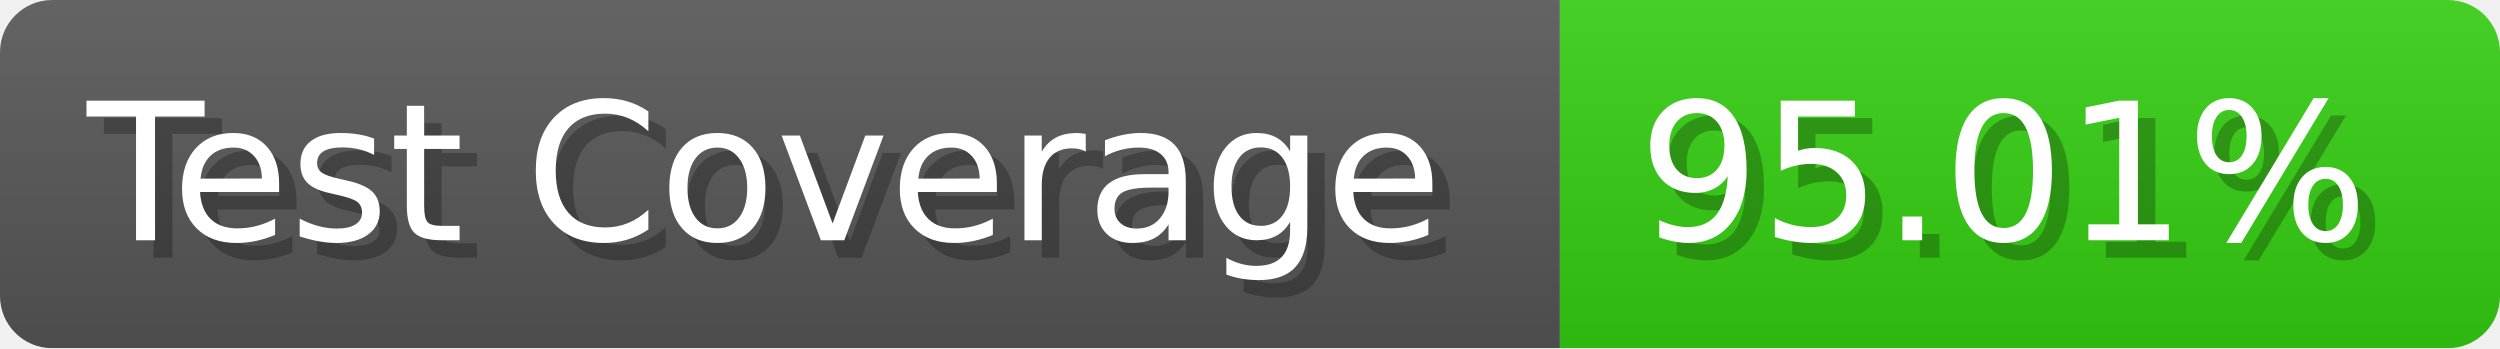
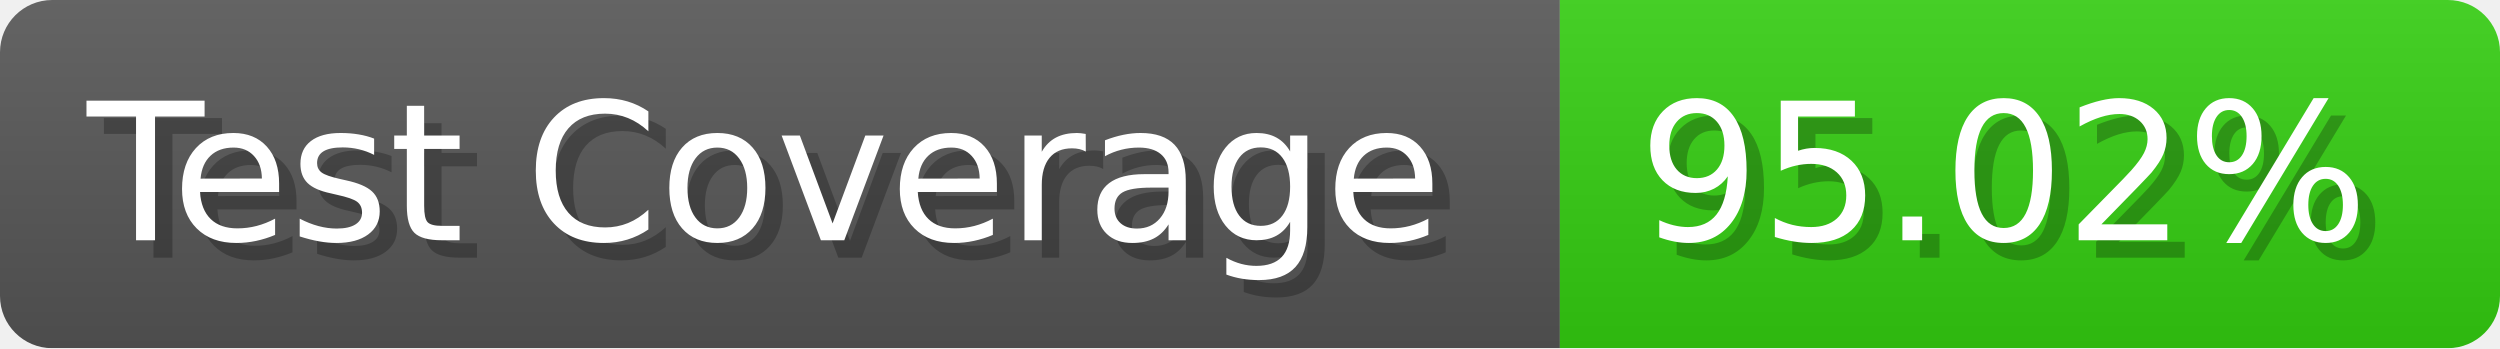
- <svg xmlns="http://www.w3.org/2000/svg" width="143.6" height="20" viewBox="0 0 1436 200" role="img" aria-label="Test Coverage: 95.01%">
+ <svg xmlns="http://www.w3.org/2000/svg" width="143.6" height="20" viewBox="0 0 1436 200" role="img" aria-label="Test Coverage: 95.02%">
  <linearGradient id="a" x2="0" y2="100%">
    <stop offset="0" stop-opacity=".1" stop-color="#EEE" />
    <stop offset="1" stop-opacity=".1" />
  </linearGradient>
  <mask id="m">
    <rect width="1436" height="200" rx="30" fill="#FFF" />
  </mask>
  <g mask="url(#m)">
    <rect width="896" height="200" fill="#555" />
    <rect width="540" height="200" fill="#3C1" x="896" />
    <rect width="1436" height="200" fill="url(#a)" />
  </g>
  <g aria-hidden="true" fill="#fff" text-anchor="start" font-family="Verdana,DejaVu Sans,sans-serif" font-size="110">
    <text x="60" y="148" textLength="796" fill="#000" opacity="0.25">Test Coverage</text>
    <text x="50" y="138" textLength="796">Test Coverage</text>
-     <text x="951" y="148" textLength="440" fill="#000" opacity="0.25">95.01%</text>
-     <text x="941" y="138" textLength="440">95.01%</text>
+     <text x="951" y="148" textLength="440" fill="#000" opacity="0.25">95.02%</text>
+     <text x="941" y="138" textLength="440">95.02%</text>
  </g>
</svg>
